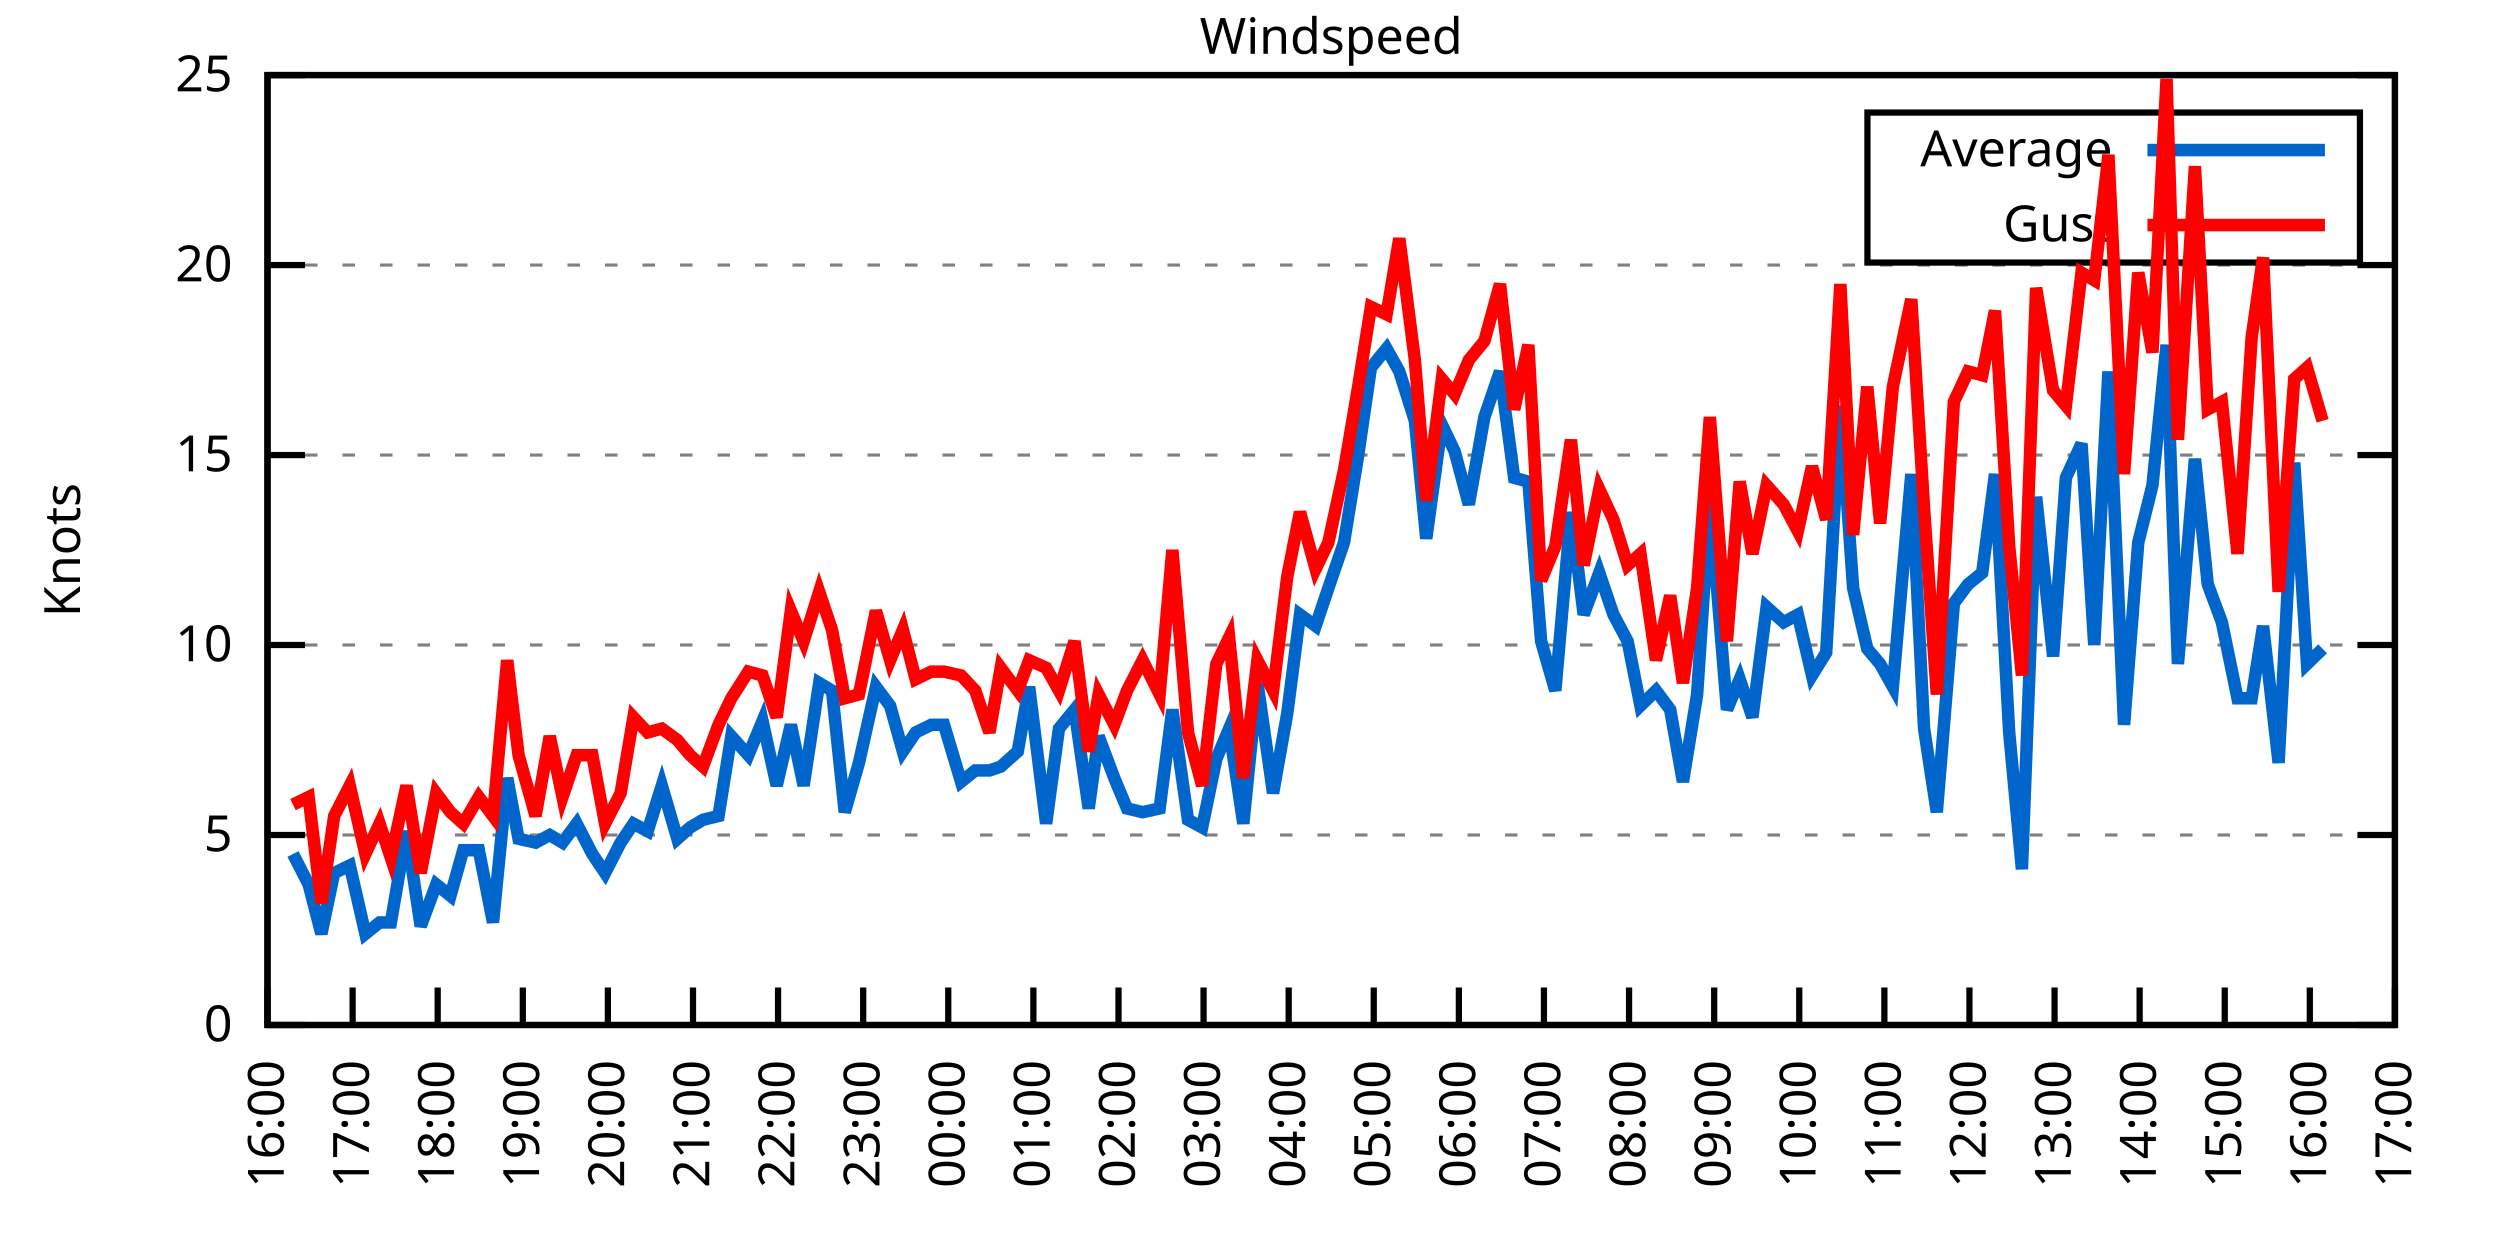
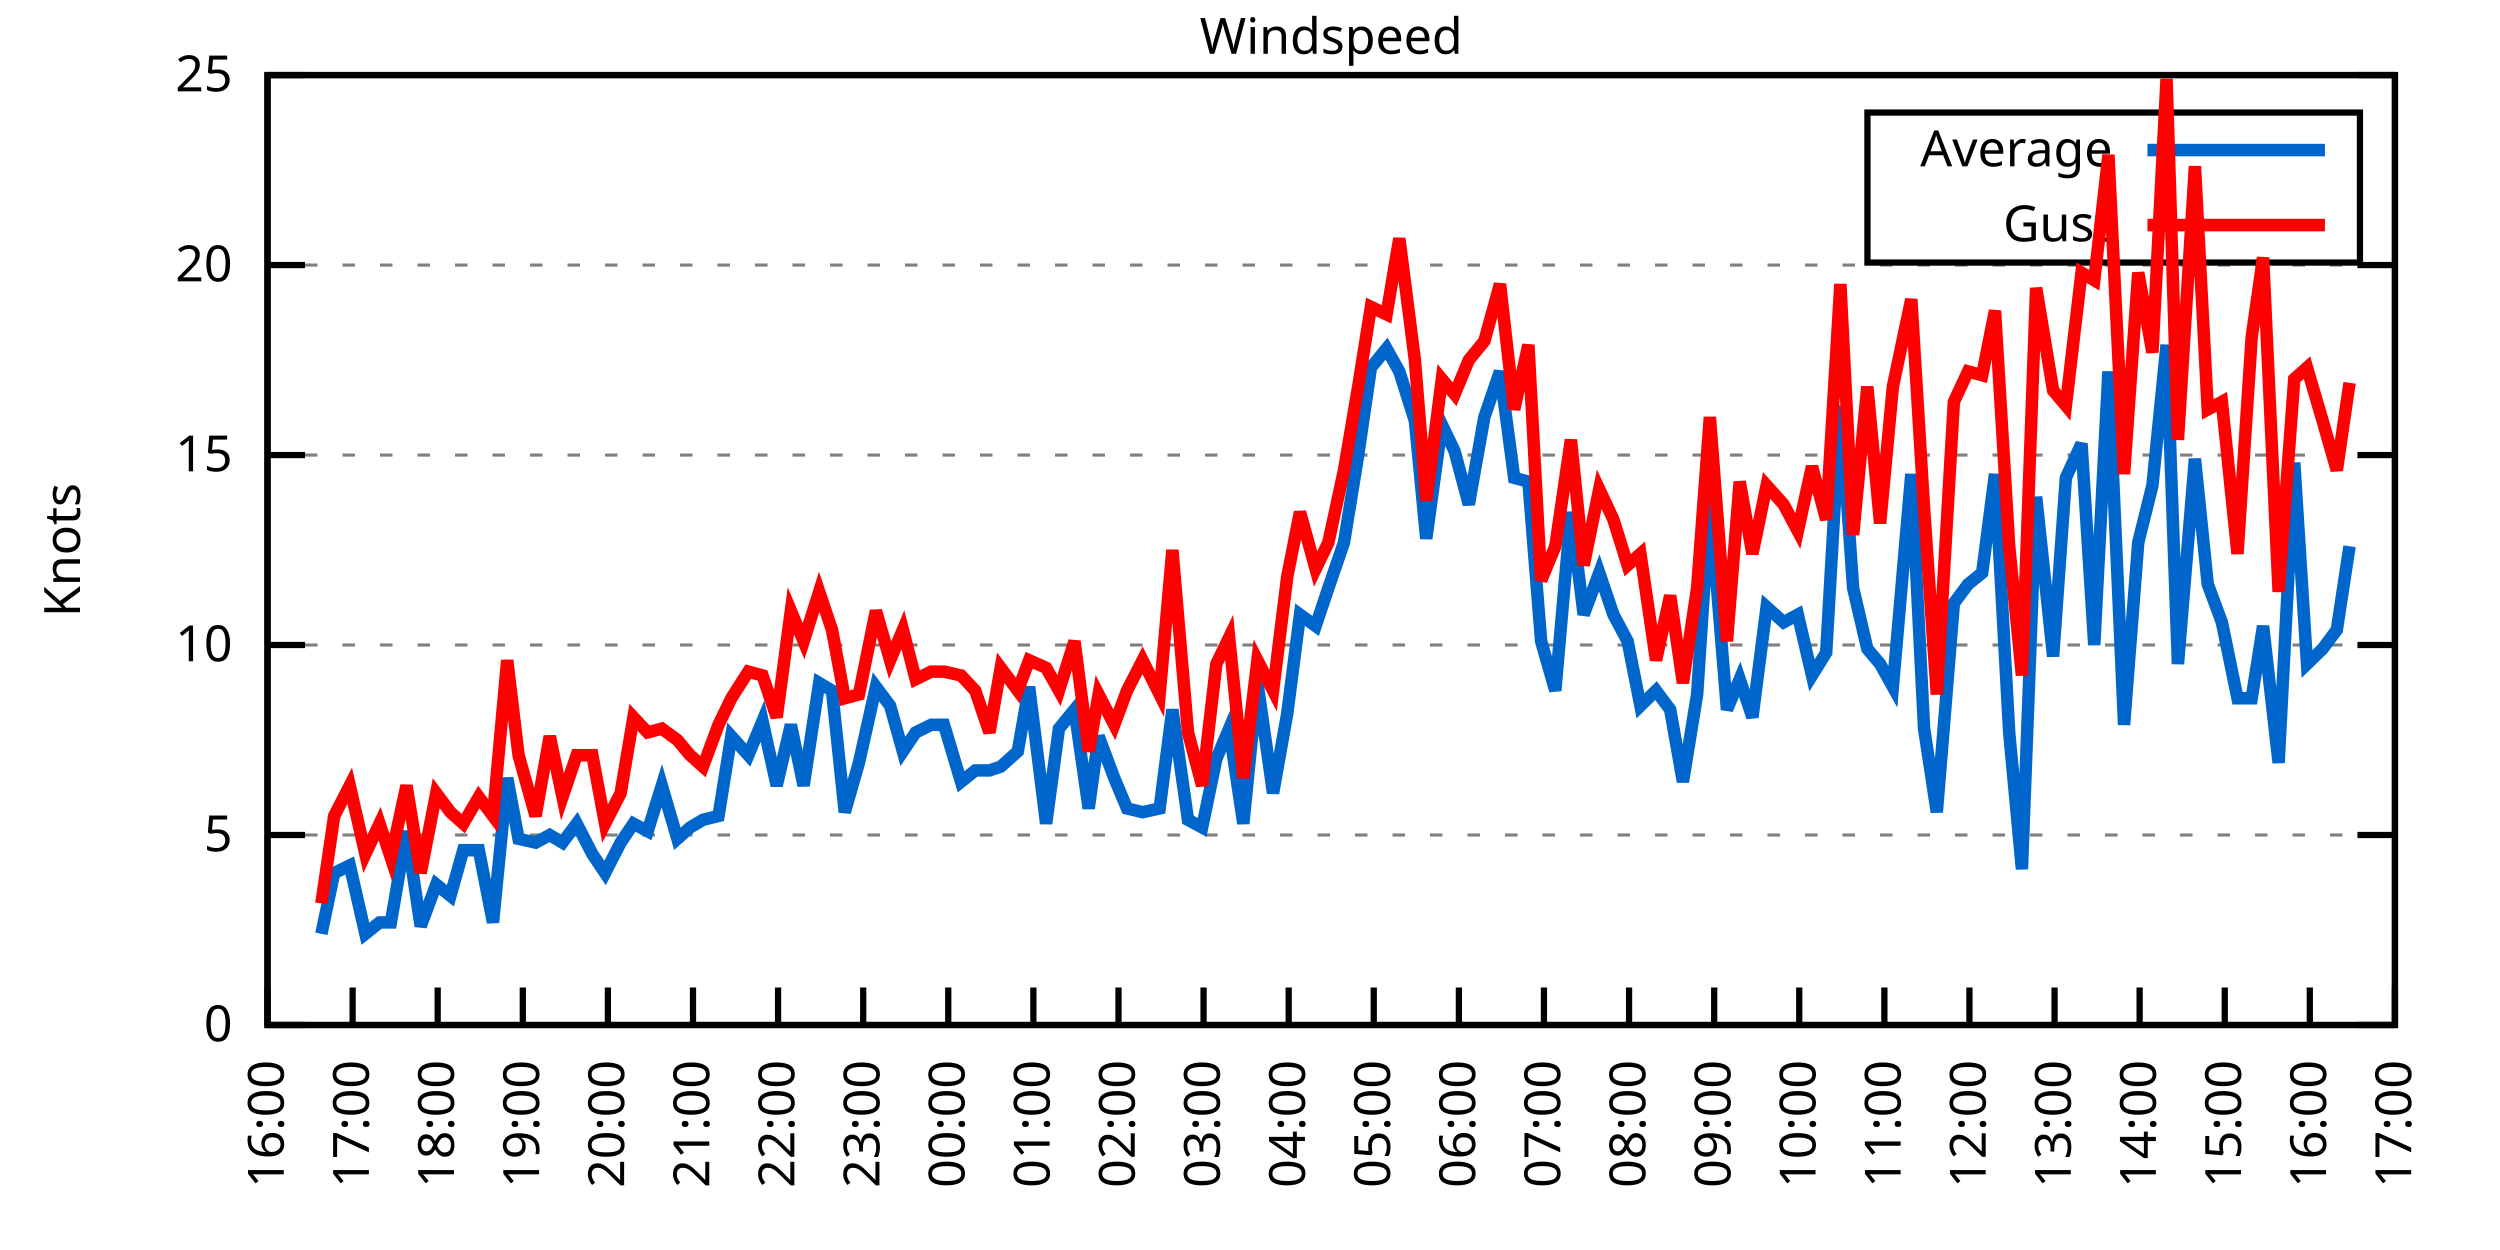
<svg xmlns="http://www.w3.org/2000/svg" xmlns:xlink="http://www.w3.org/1999/xlink" width="400" height="200" viewBox="0 0 400 200">
  <g id="gnuplot_canvas">
    <rect x="0" y="0" width="400" height="200" fill="none" />
    <defs>
      <circle id="gpDot" r="0.5" stroke-width="0.5" stroke="currentColor" />
      <path id="gpPt0" stroke-width="0.333" stroke="currentColor" d="M-1,0 h2 M0,-1 v2" />
      <path id="gpPt1" stroke-width="0.333" stroke="currentColor" d="M-1,-1 L1,1 M1,-1 L-1,1" />
      <path id="gpPt2" stroke-width="0.333" stroke="currentColor" d="M-1,0 L1,0 M0,-1 L0,1 M-1,-1 L1,1 M-1,1 L1,-1" />
      <rect id="gpPt3" stroke-width="0.333" stroke="currentColor" x="-1" y="-1" width="2" height="2" />
      <rect id="gpPt4" stroke-width="0.333" stroke="currentColor" fill="currentColor" x="-1" y="-1" width="2" height="2" />
      <circle id="gpPt5" stroke-width="0.333" stroke="currentColor" cx="0" cy="0" r="1" />
      <use xlink:href="#gpPt5" id="gpPt6" fill="currentColor" stroke="none" />
      <path id="gpPt7" stroke-width="0.333" stroke="currentColor" d="M0,-1.33 L-1.33,0.67 L1.33,0.67 z" />
      <use xlink:href="#gpPt7" id="gpPt8" fill="currentColor" stroke="none" />
      <use xlink:href="#gpPt7" id="gpPt9" stroke="currentColor" transform="rotate(180)" />
      <use xlink:href="#gpPt9" id="gpPt10" fill="currentColor" stroke="none" />
      <use xlink:href="#gpPt3" id="gpPt11" stroke="currentColor" transform="rotate(45)" />
      <use xlink:href="#gpPt11" id="gpPt12" fill="currentColor" stroke="none" />
      <path id="gpPt13" stroke-width="0.333" stroke="currentColor" d="M0,1.330 L1.265,0.411 L0.782,-1.067 L-0.782,-1.076 L-1.265,0.411 z" />
      <use xlink:href="#gpPt13" id="gpPt14" fill="currentColor" stroke="none" />
      <filter id="textbox" filterUnits="objectBoundingBox" x="0" y="0" height="1" width="1">
        <feFlood flood-color="white" flood-opacity="1" result="bgnd" />
        <feComposite in="SourceGraphic" in2="bgnd" operator="atop" />
      </filter>
      <filter id="greybox" filterUnits="objectBoundingBox" x="0" y="0" height="1" width="1">
        <feFlood flood-color="lightgrey" flood-opacity="1" result="grey" />
        <feComposite in="SourceGraphic" in2="grey" operator="atop" />
      </filter>
    </defs>
    <g fill="none" color="white" stroke="currentColor" stroke-width="1.00" stroke-linecap="butt" stroke-linejoin="miter">
</g>
    <g fill="none" color="black" stroke="currentColor" stroke-width="1.00" stroke-linecap="butt" stroke-linejoin="miter">
      <g stroke="none" shape-rendering="crispEdges">
        <polygon fill="rgb(255, 255, 255)" points="42.80,164.00 383.18,164.00 383.18,12.02 42.80,12.02 " />
      </g>
    </g>
    <g fill="none" color="black" stroke="currentColor" stroke-width="1.00" stroke-linecap="butt" stroke-linejoin="miter">
</g>
    <g fill="none" color="black" stroke="black" stroke-width="0.50" stroke-linecap="butt" stroke-linejoin="miter">
</g>
    <g fill="none" color="gray" stroke="currentColor" stroke-width="0.50" stroke-linecap="butt" stroke-linejoin="miter">
      <path stroke="gray" stroke-dasharray="2,4" class="gridline" d="M42.80,164.00 L383.19,164.00  " />
    </g>
    <g fill="none" color="gray" stroke="gray" stroke-width="1.00" stroke-linecap="butt" stroke-linejoin="miter">
</g>
    <g fill="none" color="black" stroke="currentColor" stroke-width="1.00" stroke-linecap="butt" stroke-linejoin="miter">
      <path stroke="black" d="M42.80,164.00 L48.80,164.00 M383.19,164.00 L377.19,164.00  " />
      <g transform="translate(37.20,166.60)" stroke="none" fill="black" font-family="Sans" font-size="8.00" text-anchor="end">
        <text>
          <tspan font-family="Sans"> 0</tspan>
        </text>
      </g>
    </g>
    <g fill="none" color="black" stroke="currentColor" stroke-width="1.00" stroke-linecap="butt" stroke-linejoin="miter">
</g>
    <g fill="none" color="black" stroke="black" stroke-width="0.50" stroke-linecap="butt" stroke-linejoin="miter">
</g>
    <g fill="none" color="gray" stroke="currentColor" stroke-width="0.50" stroke-linecap="butt" stroke-linejoin="miter">
      <path stroke="gray" stroke-dasharray="2,4" class="gridline" d="M42.80,133.60 L383.19,133.60  " />
    </g>
    <g fill="none" color="gray" stroke="gray" stroke-width="1.00" stroke-linecap="butt" stroke-linejoin="miter">
</g>
    <g fill="none" color="black" stroke="currentColor" stroke-width="1.00" stroke-linecap="butt" stroke-linejoin="miter">
      <path stroke="black" d="M42.80,133.60 L48.80,133.60 M383.19,133.60 L377.19,133.60  " />
      <g transform="translate(37.20,136.20)" stroke="none" fill="black" font-family="Sans" font-size="8.00" text-anchor="end">
        <text>
          <tspan font-family="Sans"> 5</tspan>
        </text>
      </g>
    </g>
    <g fill="none" color="black" stroke="currentColor" stroke-width="1.00" stroke-linecap="butt" stroke-linejoin="miter">
</g>
    <g fill="none" color="black" stroke="black" stroke-width="0.50" stroke-linecap="butt" stroke-linejoin="miter">
</g>
    <g fill="none" color="gray" stroke="currentColor" stroke-width="0.50" stroke-linecap="butt" stroke-linejoin="miter">
      <path stroke="gray" stroke-dasharray="2,4" class="gridline" d="M42.80,103.20 L383.19,103.20  " />
    </g>
    <g fill="none" color="gray" stroke="gray" stroke-width="1.00" stroke-linecap="butt" stroke-linejoin="miter">
</g>
    <g fill="none" color="black" stroke="currentColor" stroke-width="1.00" stroke-linecap="butt" stroke-linejoin="miter">
      <path stroke="black" d="M42.80,103.20 L48.80,103.20 M383.19,103.20 L377.19,103.20  " />
      <g transform="translate(37.20,105.80)" stroke="none" fill="black" font-family="Sans" font-size="8.00" text-anchor="end">
        <text>
          <tspan font-family="Sans"> 10</tspan>
        </text>
      </g>
    </g>
    <g fill="none" color="black" stroke="currentColor" stroke-width="1.00" stroke-linecap="butt" stroke-linejoin="miter">
</g>
    <g fill="none" color="black" stroke="black" stroke-width="0.50" stroke-linecap="butt" stroke-linejoin="miter">
</g>
    <g fill="none" color="gray" stroke="currentColor" stroke-width="0.50" stroke-linecap="butt" stroke-linejoin="miter">
      <path stroke="gray" stroke-dasharray="2,4" class="gridline" d="M42.80,72.81 L383.19,72.81  " />
    </g>
    <g fill="none" color="gray" stroke="gray" stroke-width="1.00" stroke-linecap="butt" stroke-linejoin="miter">
</g>
    <g fill="none" color="black" stroke="currentColor" stroke-width="1.00" stroke-linecap="butt" stroke-linejoin="miter">
      <path stroke="black" d="M42.80,72.81 L48.80,72.81 M383.19,72.81 L377.19,72.81  " />
      <g transform="translate(37.20,75.41)" stroke="none" fill="black" font-family="Sans" font-size="8.00" text-anchor="end">
        <text>
          <tspan font-family="Sans"> 15</tspan>
        </text>
      </g>
    </g>
    <g fill="none" color="black" stroke="currentColor" stroke-width="1.00" stroke-linecap="butt" stroke-linejoin="miter">
</g>
    <g fill="none" color="black" stroke="black" stroke-width="0.50" stroke-linecap="butt" stroke-linejoin="miter">
</g>
    <g fill="none" color="gray" stroke="currentColor" stroke-width="0.50" stroke-linecap="butt" stroke-linejoin="miter">
      <path stroke="gray" stroke-dasharray="2,4" class="gridline" d="M42.80,42.41 L383.19,42.41  " />
    </g>
    <g fill="none" color="gray" stroke="gray" stroke-width="1.00" stroke-linecap="butt" stroke-linejoin="miter">
</g>
    <g fill="none" color="black" stroke="currentColor" stroke-width="1.00" stroke-linecap="butt" stroke-linejoin="miter">
      <path stroke="black" d="M42.80,42.41 L48.80,42.41 M383.19,42.41 L377.19,42.41  " />
      <g transform="translate(37.20,45.01)" stroke="none" fill="black" font-family="Sans" font-size="8.00" text-anchor="end">
        <text>
          <tspan font-family="Sans"> 20</tspan>
        </text>
      </g>
    </g>
    <g fill="none" color="black" stroke="currentColor" stroke-width="1.00" stroke-linecap="butt" stroke-linejoin="miter">
</g>
    <g fill="none" color="black" stroke="black" stroke-width="0.50" stroke-linecap="butt" stroke-linejoin="miter">
</g>
    <g fill="none" color="gray" stroke="currentColor" stroke-width="0.50" stroke-linecap="butt" stroke-linejoin="miter">
      <path stroke="gray" stroke-dasharray="2,4" class="gridline" d="M42.80,12.01 L383.19,12.01  " />
    </g>
    <g fill="none" color="gray" stroke="gray" stroke-width="1.00" stroke-linecap="butt" stroke-linejoin="miter">
</g>
    <g fill="none" color="black" stroke="currentColor" stroke-width="1.00" stroke-linecap="butt" stroke-linejoin="miter">
      <path stroke="black" d="M42.80,12.01 L48.80,12.01 M383.19,12.01 L377.19,12.01  " />
      <g transform="translate(37.20,14.61)" stroke="none" fill="black" font-family="Sans" font-size="8.00" text-anchor="end">
        <text>
          <tspan font-family="Sans"> 25</tspan>
        </text>
      </g>
    </g>
    <g fill="none" color="black" stroke="currentColor" stroke-width="1.00" stroke-linecap="butt" stroke-linejoin="miter">
      <path stroke="black" d="M42.80,164.00 L42.80,158.00  " />
      <g transform="translate(45.40,169.60) rotate(270.00)" stroke="none" fill="black" font-family="Sans" font-size="8.00" text-anchor="end">
        <text>
          <tspan font-family="Sans">16:00</tspan>
        </text>
      </g>
    </g>
    <g fill="none" color="black" stroke="currentColor" stroke-width="1.00" stroke-linecap="butt" stroke-linejoin="miter">
      <path stroke="black" d="M56.42,164.00 L56.42,158.00  " />
      <g transform="translate(59.02,169.60) rotate(270.00)" stroke="none" fill="black" font-family="Sans" font-size="8.00" text-anchor="end">
        <text>
          <tspan font-family="Sans">17:00</tspan>
        </text>
      </g>
    </g>
    <g fill="none" color="black" stroke="currentColor" stroke-width="1.00" stroke-linecap="butt" stroke-linejoin="miter">
      <path stroke="black" d="M70.03,164.00 L70.03,158.00  " />
      <g transform="translate(72.63,169.60) rotate(270.00)" stroke="none" fill="black" font-family="Sans" font-size="8.00" text-anchor="end">
        <text>
          <tspan font-family="Sans">18:00</tspan>
        </text>
      </g>
    </g>
    <g fill="none" color="black" stroke="currentColor" stroke-width="1.00" stroke-linecap="butt" stroke-linejoin="miter">
      <path stroke="black" d="M83.65,164.00 L83.65,158.00  " />
      <g transform="translate(86.25,169.60) rotate(270.00)" stroke="none" fill="black" font-family="Sans" font-size="8.00" text-anchor="end">
        <text>
          <tspan font-family="Sans">19:00</tspan>
        </text>
      </g>
    </g>
    <g fill="none" color="black" stroke="currentColor" stroke-width="1.00" stroke-linecap="butt" stroke-linejoin="miter">
      <path stroke="black" d="M97.26,164.00 L97.26,158.00  " />
      <g transform="translate(99.86,169.60) rotate(270.00)" stroke="none" fill="black" font-family="Sans" font-size="8.00" text-anchor="end">
        <text>
          <tspan font-family="Sans">20:00</tspan>
        </text>
      </g>
    </g>
    <g fill="none" color="black" stroke="currentColor" stroke-width="1.00" stroke-linecap="butt" stroke-linejoin="miter">
      <path stroke="black" d="M110.88,164.00 L110.88,158.00  " />
      <g transform="translate(113.48,169.60) rotate(270.00)" stroke="none" fill="black" font-family="Sans" font-size="8.00" text-anchor="end">
        <text>
          <tspan font-family="Sans">21:00</tspan>
        </text>
      </g>
    </g>
    <g fill="none" color="black" stroke="currentColor" stroke-width="1.00" stroke-linecap="butt" stroke-linejoin="miter">
      <path stroke="black" d="M124.49,164.00 L124.49,158.00  " />
      <g transform="translate(127.09,169.60) rotate(270.00)" stroke="none" fill="black" font-family="Sans" font-size="8.00" text-anchor="end">
        <text>
          <tspan font-family="Sans">22:00</tspan>
        </text>
      </g>
    </g>
    <g fill="none" color="black" stroke="currentColor" stroke-width="1.00" stroke-linecap="butt" stroke-linejoin="miter">
      <path stroke="black" d="M138.11,164.00 L138.11,158.00  " />
      <g transform="translate(140.71,169.60) rotate(270.00)" stroke="none" fill="black" font-family="Sans" font-size="8.00" text-anchor="end">
        <text>
          <tspan font-family="Sans">23:00</tspan>
        </text>
      </g>
    </g>
    <g fill="none" color="black" stroke="currentColor" stroke-width="1.00" stroke-linecap="butt" stroke-linejoin="miter">
      <path stroke="black" d="M151.72,164.00 L151.72,158.00  " />
      <g transform="translate(154.32,169.60) rotate(270.00)" stroke="none" fill="black" font-family="Sans" font-size="8.00" text-anchor="end">
        <text>
          <tspan font-family="Sans">00:00</tspan>
        </text>
      </g>
    </g>
    <g fill="none" color="black" stroke="currentColor" stroke-width="1.00" stroke-linecap="butt" stroke-linejoin="miter">
      <path stroke="black" d="M165.34,164.00 L165.34,158.00  " />
      <g transform="translate(167.94,169.60) rotate(270.00)" stroke="none" fill="black" font-family="Sans" font-size="8.00" text-anchor="end">
        <text>
          <tspan font-family="Sans">01:00</tspan>
        </text>
      </g>
    </g>
    <g fill="none" color="black" stroke="currentColor" stroke-width="1.00" stroke-linecap="butt" stroke-linejoin="miter">
      <path stroke="black" d="M178.96,164.00 L178.96,158.00  " />
      <g transform="translate(181.56,169.60) rotate(270.00)" stroke="none" fill="black" font-family="Sans" font-size="8.00" text-anchor="end">
        <text>
          <tspan font-family="Sans">02:00</tspan>
        </text>
      </g>
    </g>
    <g fill="none" color="black" stroke="currentColor" stroke-width="1.00" stroke-linecap="butt" stroke-linejoin="miter">
      <path stroke="black" d="M192.57,164.00 L192.57,158.00  " />
      <g transform="translate(195.17,169.60) rotate(270.00)" stroke="none" fill="black" font-family="Sans" font-size="8.00" text-anchor="end">
        <text>
          <tspan font-family="Sans">03:00</tspan>
        </text>
      </g>
    </g>
    <g fill="none" color="black" stroke="currentColor" stroke-width="1.00" stroke-linecap="butt" stroke-linejoin="miter">
      <path stroke="black" d="M206.19,164.00 L206.19,158.00  " />
      <g transform="translate(208.79,169.60) rotate(270.00)" stroke="none" fill="black" font-family="Sans" font-size="8.00" text-anchor="end">
        <text>
          <tspan font-family="Sans">04:00</tspan>
        </text>
      </g>
    </g>
    <g fill="none" color="black" stroke="currentColor" stroke-width="1.00" stroke-linecap="butt" stroke-linejoin="miter">
      <path stroke="black" d="M219.80,164.00 L219.80,158.00  " />
      <g transform="translate(222.40,169.60) rotate(270.00)" stroke="none" fill="black" font-family="Sans" font-size="8.00" text-anchor="end">
        <text>
          <tspan font-family="Sans">05:00</tspan>
        </text>
      </g>
    </g>
    <g fill="none" color="black" stroke="currentColor" stroke-width="1.00" stroke-linecap="butt" stroke-linejoin="miter">
      <path stroke="black" d="M233.42,164.00 L233.42,158.00  " />
      <g transform="translate(236.02,169.60) rotate(270.00)" stroke="none" fill="black" font-family="Sans" font-size="8.00" text-anchor="end">
        <text>
          <tspan font-family="Sans">06:00</tspan>
        </text>
      </g>
    </g>
    <g fill="none" color="black" stroke="currentColor" stroke-width="1.00" stroke-linecap="butt" stroke-linejoin="miter">
      <path stroke="black" d="M247.03,164.00 L247.03,158.00  " />
      <g transform="translate(249.63,169.60) rotate(270.00)" stroke="none" fill="black" font-family="Sans" font-size="8.00" text-anchor="end">
        <text>
          <tspan font-family="Sans">07:00</tspan>
        </text>
      </g>
    </g>
    <g fill="none" color="black" stroke="currentColor" stroke-width="1.00" stroke-linecap="butt" stroke-linejoin="miter">
      <path stroke="black" d="M260.65,164.00 L260.65,158.00  " />
      <g transform="translate(263.25,169.60) rotate(270.00)" stroke="none" fill="black" font-family="Sans" font-size="8.00" text-anchor="end">
        <text>
          <tspan font-family="Sans">08:00</tspan>
        </text>
      </g>
    </g>
    <g fill="none" color="black" stroke="currentColor" stroke-width="1.00" stroke-linecap="butt" stroke-linejoin="miter">
      <path stroke="black" d="M274.27,164.00 L274.27,158.00  " />
      <g transform="translate(276.87,169.60) rotate(270.00)" stroke="none" fill="black" font-family="Sans" font-size="8.00" text-anchor="end">
        <text>
          <tspan font-family="Sans">09:00</tspan>
        </text>
      </g>
    </g>
    <g fill="none" color="black" stroke="currentColor" stroke-width="1.00" stroke-linecap="butt" stroke-linejoin="miter">
      <path stroke="black" d="M287.88,164.00 L287.88,158.00  " />
      <g transform="translate(290.48,169.60) rotate(270.00)" stroke="none" fill="black" font-family="Sans" font-size="8.00" text-anchor="end">
        <text>
          <tspan font-family="Sans">10:00</tspan>
        </text>
      </g>
    </g>
    <g fill="none" color="black" stroke="currentColor" stroke-width="1.00" stroke-linecap="butt" stroke-linejoin="miter">
      <path stroke="black" d="M301.50,164.00 L301.50,158.00  " />
      <g transform="translate(304.10,169.60) rotate(270.00)" stroke="none" fill="black" font-family="Sans" font-size="8.00" text-anchor="end">
        <text>
          <tspan font-family="Sans">11:00</tspan>
        </text>
      </g>
    </g>
    <g fill="none" color="black" stroke="currentColor" stroke-width="1.00" stroke-linecap="butt" stroke-linejoin="miter">
      <path stroke="black" d="M315.11,164.00 L315.11,158.00  " />
      <g transform="translate(317.71,169.60) rotate(270.00)" stroke="none" fill="black" font-family="Sans" font-size="8.00" text-anchor="end">
        <text>
          <tspan font-family="Sans">12:00</tspan>
        </text>
      </g>
    </g>
    <g fill="none" color="black" stroke="currentColor" stroke-width="1.00" stroke-linecap="butt" stroke-linejoin="miter">
      <path stroke="black" d="M328.73,164.00 L328.73,158.00  " />
      <g transform="translate(331.33,169.60) rotate(270.00)" stroke="none" fill="black" font-family="Sans" font-size="8.00" text-anchor="end">
        <text>
          <tspan font-family="Sans">13:00</tspan>
        </text>
      </g>
    </g>
    <g fill="none" color="black" stroke="currentColor" stroke-width="1.00" stroke-linecap="butt" stroke-linejoin="miter">
      <path stroke="black" d="M342.34,164.00 L342.34,158.00  " />
      <g transform="translate(344.94,169.60) rotate(270.00)" stroke="none" fill="black" font-family="Sans" font-size="8.00" text-anchor="end">
        <text>
          <tspan font-family="Sans">14:00</tspan>
        </text>
      </g>
    </g>
    <g fill="none" color="black" stroke="currentColor" stroke-width="1.00" stroke-linecap="butt" stroke-linejoin="miter">
      <path stroke="black" d="M355.96,164.00 L355.96,158.00  " />
      <g transform="translate(358.56,169.60) rotate(270.00)" stroke="none" fill="black" font-family="Sans" font-size="8.00" text-anchor="end">
        <text>
          <tspan font-family="Sans">15:00</tspan>
        </text>
      </g>
    </g>
    <g fill="none" color="black" stroke="currentColor" stroke-width="1.00" stroke-linecap="butt" stroke-linejoin="miter">
      <path stroke="black" d="M369.57,164.00 L369.57,158.00  " />
      <g transform="translate(372.17,169.60) rotate(270.00)" stroke="none" fill="black" font-family="Sans" font-size="8.00" text-anchor="end">
        <text>
          <tspan font-family="Sans">16:00</tspan>
        </text>
      </g>
    </g>
    <g fill="none" color="black" stroke="currentColor" stroke-width="1.00" stroke-linecap="butt" stroke-linejoin="miter">
      <path stroke="black" d="M383.19,164.00 L383.19,158.00  " />
      <g transform="translate(385.79,169.60) rotate(270.00)" stroke="none" fill="black" font-family="Sans" font-size="8.00" text-anchor="end">
        <text>
          <tspan font-family="Sans">17:00</tspan>
        </text>
      </g>
    </g>
    <g fill="none" color="black" stroke="currentColor" stroke-width="1.00" stroke-linecap="butt" stroke-linejoin="miter">
</g>
    <g fill="none" color="black" stroke="currentColor" stroke-width="1.00" stroke-linecap="butt" stroke-linejoin="miter">
      <path stroke="black" d="M42.80,12.01 L42.80,164.00 L383.19,164.00 L383.19,12.01 L42.80,12.01 Z  " />
    </g>
    <g fill="none" color="black" stroke="currentColor" stroke-width="1.00" stroke-linecap="butt" stroke-linejoin="miter">
</g>
    <g fill="none" color="black" stroke="currentColor" stroke-width="1.00" stroke-linecap="butt" stroke-linejoin="miter">
      <path stroke="black" d="M298.79,42.01 L298.79,18.01 L377.59,18.01 L377.59,42.01 L298.79,42.01 Z  " />
    </g>
    <g id="Windspeed_plot_1">
      <g fill="none" color="white" stroke="black" stroke-width="2.00" stroke-linecap="butt" stroke-linejoin="miter">
</g>
      <g fill="none" color="black" stroke="currentColor" stroke-width="2.00" stroke-linecap="butt" stroke-linejoin="miter">
        <g transform="translate(337.99,26.61)" stroke="none" fill="black" font-family="Sans" font-size="8.00" text-anchor="end">
          <text>
            <tspan font-family="Sans">Average</tspan>
          </text>
        </g>
      </g>
      <g fill="none" color="black" stroke="currentColor" stroke-width="2.00" stroke-linecap="butt" stroke-linejoin="miter">
-         <path stroke="rgb(  0, 102, 204)" d="M343.59,24.01 L371.99,24.01 M46.88,136.64 L49.38,141.51 L51.42,149.41 L53.47,139.68 L55.96,138.47 L58.46,149.41   L60.73,147.59 L62.54,147.59 L65.04,132.99 L67.31,148.19 L69.80,141.51 L72.07,143.33 L74.12,136.03 L76.61,136.03   L78.88,147.59 L81.15,124.48 L82.97,134.21 L85.69,134.82 L87.96,133.60 L90.00,134.82 L92.27,131.78 L94.77,136.64   L96.81,139.68 L99.30,134.82 L101.35,131.78 L103.62,132.99 L105.89,125.70 L108.38,134.21 L110.42,132.39 L112.47,131.17   L114.96,130.56 L117.01,117.80 L119.73,120.83 L122.00,115.36 L124.27,125.70 L126.54,115.97 L128.58,125.70 L131.07,109.28   L133.12,110.50 L135.16,129.95 L137.43,122.05 L140.15,109.89 L142.42,112.93 L144.46,120.23 L146.51,117.19 L149.00,115.97   L151.04,115.97 L153.77,125.09 L156.04,123.27 L158.31,123.27 L160.12,122.66 L162.84,120.23 L164.66,109.89 L167.38,131.78   L169.43,116.58 L171.92,113.54 L174.19,129.35 L175.78,117.80 L178.28,124.48 L180.32,129.35 L182.81,129.95 L185.54,129.35   L187.58,113.54 L190.08,131.17 L192.34,132.39 L194.61,121.44 L196.66,116.58 L198.93,131.78 L201.19,109.28 L203.69,126.91   L205.96,114.15 L208.00,98.34 L210.50,100.16 L212.54,94.08 L215.04,86.79 L217.31,72.81 L219.35,58.82 L221.85,55.78   L223.89,59.43 L226.38,67.33 L228.20,86.18 L230.70,67.94 L232.74,72.20 L235.01,80.71 L237.50,66.73 L240.00,59.43   L242.27,76.45 L244.54,77.06 L246.58,102.60 L248.85,110.50 L251.35,81.93 L253.39,98.34 L255.88,91.65 L258.15,98.34   L260.42,102.60 L262.47,112.93 L264.96,110.50 L267.23,113.54 L269.27,125.09 L271.54,111.11 L273.58,80.10 L276.31,113.54   L278.35,108.68 L280.39,114.76 L282.66,97.12 L285.38,99.56 L287.65,98.34 L289.92,108.07 L292.19,104.42 L294.46,64.90   L296.50,94.08 L298.77,103.81 L300.82,106.24 L302.86,109.89 L305.81,75.85 L307.85,116.58 L309.89,129.95 L312.62,96.52   L314.89,93.48 L317.15,91.65 L319.20,75.85 L321.47,117.19 L323.51,139.07 L325.78,79.49 L328.50,105.03 L330.54,76.45   L333.04,70.98 L335.08,103.20 L337.35,59.43 L339.85,115.97 L342.12,86.79 L344.39,77.67 L346.65,55.18 L348.47,106.24   L351.19,73.41 L353.24,93.48 L355.50,99.56 L358.00,111.72 L360.27,111.72 L362.09,100.16 L364.58,122.05 L367.08,74.02   L369.12,106.24 L371.62,103.81  " />
+         <path stroke="rgb(  0, 102, 204)" d="M343.59,24.01 L371.99,24.01 M51.42,149.41 L53.47,139.68 L55.96,138.47 L58.46,149.41 L60.73,147.59 L62.54,147.59   L65.04,132.99 L67.31,148.19 L69.80,141.51 L72.07,143.33 L74.12,136.03 L76.61,136.03 L78.88,147.59 L81.15,124.48   L82.97,134.21 L85.69,134.82 L87.96,133.60 L90.00,134.82 L92.27,131.78 L94.77,136.64 L96.81,139.68 L99.30,134.82   L101.35,131.78 L103.62,132.99 L105.89,125.70 L108.38,134.21 L110.42,132.39 L112.47,131.17 L114.96,130.56 L117.01,117.80   L119.73,120.83 L122.00,115.36 L124.27,125.70 L126.54,115.97 L128.58,125.70 L131.07,109.28 L133.12,110.50 L135.16,129.95   L137.43,122.05 L140.15,109.89 L142.42,112.93 L144.46,120.23 L146.51,117.19 L149.00,115.97 L151.04,115.97 L153.77,125.09   L156.04,123.27 L158.31,123.27 L160.12,122.66 L162.84,120.23 L164.66,109.89 L167.38,131.78 L169.43,116.58 L171.92,113.54   L174.19,129.35 L175.78,117.80 L178.28,124.48 L180.32,129.35 L182.81,129.95 L185.54,129.35 L187.58,113.54 L190.08,131.17   L192.34,132.39 L194.61,121.44 L196.66,116.58 L198.93,131.78 L201.19,109.28 L203.69,126.91 L205.96,114.15 L208.00,98.34   L210.50,100.16 L212.54,94.08 L215.04,86.79 L217.31,72.81 L219.35,58.82 L221.85,55.78 L223.89,59.43 L226.38,67.33   L228.20,86.18 L230.70,67.94 L232.74,72.20 L235.01,80.71 L237.50,66.73 L240.00,59.43 L242.27,76.45 L244.54,77.06   L246.58,102.60 L248.85,110.50 L251.35,81.93 L253.39,98.34 L255.88,91.65 L258.15,98.34 L260.42,102.60 L262.47,112.93   L264.96,110.50 L267.23,113.54 L269.27,125.09 L271.54,111.11 L273.58,80.10 L276.31,113.54 L278.35,108.68 L280.39,114.76   L282.66,97.12 L285.38,99.56 L287.65,98.34 L289.92,108.07 L292.19,104.42 L294.46,64.90 L296.50,94.08 L298.77,103.81   L300.82,106.24 L302.86,109.89 L305.81,75.85 L307.85,116.58 L309.89,129.95 L312.62,96.52 L314.89,93.48 L317.15,91.65   L319.20,75.85 L321.47,117.19 L323.51,139.07 L325.78,79.49 L328.50,105.03 L330.54,76.45 L333.04,70.98 L335.08,103.20   L337.35,59.43 L339.85,115.97 L342.12,86.79 L344.39,77.67 L346.65,55.18 L348.47,106.24 L351.19,73.41 L353.24,93.48   L355.50,99.56 L358.00,111.72 L360.27,111.72 L362.09,100.16 L364.58,122.05 L367.08,74.02 L369.12,106.24 L371.62,103.81   L373.89,100.77 L375.93,87.40  " />
      </g>
    </g>
    <g id="Windspeed_plot_2">
      <g fill="none" color="black" stroke="currentColor" stroke-width="2.00" stroke-linecap="butt" stroke-linejoin="miter">
        <g transform="translate(337.99,38.61)" stroke="none" fill="black" font-family="Sans" font-size="8.00" text-anchor="end">
          <text>
            <tspan font-family="Sans">Gust</tspan>
          </text>
        </g>
      </g>
      <g fill="none" color="black" stroke="currentColor" stroke-width="2.00" stroke-linecap="butt" stroke-linejoin="miter">
-         <path stroke="rgb(255,   0,   0)" d="M343.59,36.01 L371.99,36.01 M46.88,128.74 L49.38,127.52 L51.42,144.55 L53.47,130.56 L55.96,125.70 L58.46,136.64   L60.73,131.78 L62.54,137.25 L65.04,125.70 L67.31,139.68 L69.80,126.91 L72.07,129.95 L74.12,131.78 L76.61,127.52   L78.88,130.56 L81.15,105.64 L82.97,120.83 L85.69,130.56 L87.96,117.80 L90.00,127.52 L92.27,120.83 L94.77,120.83   L96.81,131.78 L99.30,126.91 L101.35,114.76 L103.62,117.19 L105.89,116.58 L108.38,118.40 L110.42,120.83 L112.47,122.66   L114.96,115.97 L117.01,111.72 L119.73,107.46 L122.00,108.07 L124.27,114.76 L126.54,97.73 L128.58,102.60 L131.07,94.69   L133.12,100.77 L135.16,111.72 L137.43,111.11 L140.15,97.73 L142.42,105.64 L144.46,100.77 L146.51,108.68 L149.00,107.46   L151.04,107.46 L153.77,108.07 L156.04,110.50 L158.31,117.19 L160.12,106.85 L162.84,110.50 L164.66,105.64 L167.38,106.85   L169.43,110.50 L171.92,102.60 L174.19,120.23 L175.78,111.11 L178.28,115.97 L180.32,110.50 L182.81,105.64 L185.54,111.11   L187.58,88.00 L190.08,117.19 L192.34,125.70 L194.61,106.24 L196.66,101.99 L198.93,124.48 L201.19,105.64 L203.69,110.50   L205.96,92.26 L208.00,81.93 L210.50,91.04 L212.54,86.79 L215.04,75.24 L217.31,61.86 L219.35,49.10 L221.85,50.31   L223.89,38.15 L226.38,57.61 L228.20,80.10 L230.70,60.65 L232.74,63.08 L235.01,57.61 L237.50,54.57 L240.00,45.45   L242.27,65.51 L244.54,55.18 L246.58,92.87 L248.85,87.40 L251.35,70.37 L253.39,90.44 L255.88,78.28 L258.15,83.14   L260.42,90.44 L262.47,88.61 L264.96,105.64 L267.23,95.30 L269.27,109.28 L271.54,94.08 L273.58,66.73 L276.31,102.60   L278.35,77.06 L280.39,88.61 L282.66,77.67 L285.38,80.71 L287.65,84.97 L289.92,74.63 L292.19,83.14 L294.46,45.45   L296.50,85.57 L298.77,61.86 L300.82,83.75 L302.86,61.86 L305.81,47.88 L307.85,81.32 L309.89,111.11 L312.62,64.29   L314.89,59.43 L317.15,60.04 L319.20,49.70 L321.47,87.40 L323.51,108.07 L325.78,46.06 L328.50,62.47 L330.54,64.90   L333.04,43.62 L335.08,44.84 L337.35,24.78 L339.85,75.85 L342.12,43.62 L344.39,56.39 L346.65,12.62 L348.47,70.37   L351.19,26.60 L353.24,65.51 L355.50,64.29 L358.00,88.61 L360.27,53.96 L362.09,41.19 L364.58,94.69 L367.08,60.65   L369.12,58.82 L371.62,67.33  " />
+         <path stroke="rgb(255,   0,   0)" d="M343.59,36.01 L371.99,36.01 M51.42,144.55 L53.47,130.56 L55.96,125.70 L58.46,136.64 L60.73,131.78 L62.54,137.25   L65.04,125.70 L67.31,139.68 L69.80,126.91 L72.07,129.95 L74.12,131.78 L76.61,127.52 L78.88,130.56 L81.15,105.64   L82.97,120.83 L85.69,130.56 L87.96,117.80 L90.00,127.52 L92.27,120.83 L94.77,120.83 L96.81,131.78 L99.30,126.91   L101.35,114.76 L103.62,117.19 L105.89,116.58 L108.38,118.40 L110.42,120.83 L112.47,122.66 L114.96,115.97 L117.01,111.72   L119.73,107.46 L122.00,108.07 L124.27,114.76 L126.54,97.73 L128.58,102.60 L131.07,94.69 L133.12,100.77 L135.16,111.72   L137.43,111.11 L140.15,97.73 L142.42,105.64 L144.46,100.77 L146.51,108.68 L149.00,107.46 L151.04,107.46 L153.77,108.07   L156.04,110.50 L158.31,117.19 L160.12,106.85 L162.84,110.50 L164.66,105.64 L167.38,106.85 L169.43,110.50 L171.92,102.60   L174.19,120.23 L175.78,111.11 L178.28,115.97 L180.32,110.50 L182.81,105.64 L185.54,111.11 L187.58,88.00 L190.08,117.19   L192.34,125.70 L194.61,106.24 L196.66,101.99 L198.93,124.48 L201.19,105.64 L203.69,110.50 L205.96,92.26 L208.00,81.93   L210.50,91.04 L212.54,86.79 L215.04,75.24 L217.31,61.86 L219.35,49.10 L221.85,50.31 L223.89,38.15 L226.38,57.61   L228.20,80.10 L230.70,60.65 L232.74,63.08 L235.01,57.61 L237.50,54.57 L240.00,45.45 L242.27,65.51 L244.54,55.18   L246.58,92.87 L248.85,87.40 L251.35,70.37 L253.39,90.44 L255.88,78.28 L258.15,83.14 L260.42,90.44 L262.47,88.61   L264.96,105.64 L267.23,95.30 L269.27,109.28 L271.54,94.08 L273.58,66.73 L276.31,102.60 L278.35,77.06 L280.39,88.61   L282.66,77.67 L285.38,80.71 L287.65,84.97 L289.92,74.63 L292.19,83.14 L294.46,45.45 L296.50,85.57 L298.77,61.86   L300.82,83.75 L302.86,61.86 L305.81,47.88 L307.85,81.32 L309.89,111.11 L312.62,64.29 L314.89,59.43 L317.15,60.04   L319.20,49.70 L321.47,87.40 L323.51,108.07 L325.78,46.06 L328.50,62.47 L330.54,64.90 L333.04,43.62 L335.08,44.84   L337.35,24.78 L339.85,75.85 L342.12,43.62 L344.39,56.39 L346.65,12.62 L348.47,70.37 L351.19,26.60 L353.24,65.51   L355.50,64.29 L358.00,88.61 L360.27,53.96 L362.09,41.19 L364.58,94.69 L367.08,60.65 L369.12,58.82 L371.62,67.33   L373.89,75.24 L375.93,61.25  " />
      </g>
    </g>
    <g fill="none" color="black" stroke="currentColor" stroke-width="2.00" stroke-linecap="butt" stroke-linejoin="miter">
</g>
    <g fill="none" color="black" stroke="black" stroke-width="1.00" stroke-linecap="butt" stroke-linejoin="miter">
</g>
    <g fill="none" color="black" stroke="currentColor" stroke-width="1.00" stroke-linecap="butt" stroke-linejoin="miter">
      <path stroke="black" d="M42.80,12.01 L42.80,164.00 L383.19,164.00 L383.19,12.01 L42.80,12.01 Z  " />
      <g transform="translate(12.80,88.01) rotate(270.00)" stroke="none" fill="black" font-family="Sans" font-size="8.00" text-anchor="middle">
        <text>
          <tspan font-family="Sans">Knots</tspan>
        </text>
      </g>
    </g>
    <g fill="none" color="black" stroke="currentColor" stroke-width="1.00" stroke-linecap="butt" stroke-linejoin="miter">
</g>
    <g fill="none" color="black" stroke="currentColor" stroke-width="1.00" stroke-linecap="butt" stroke-linejoin="miter">
      <g transform="translate(212.99,8.61)" stroke="none" fill="black" font-family="Sans" font-size="8.00" text-anchor="middle">
        <text>
          <tspan font-family="Sans">Windspeed</tspan>
        </text>
      </g>
    </g>
    <g fill="none" color="black" stroke="currentColor" stroke-width="1.00" stroke-linecap="butt" stroke-linejoin="miter">
</g>
  </g>
</svg>
